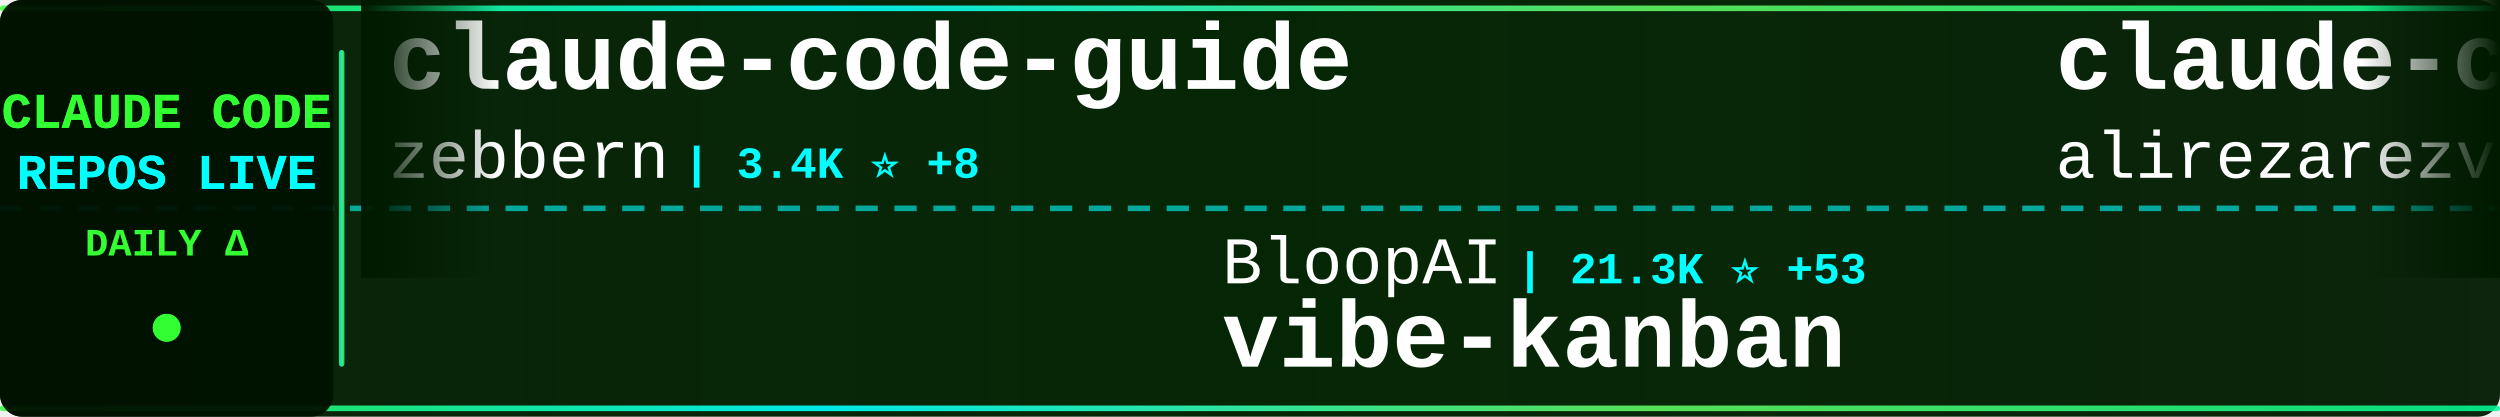
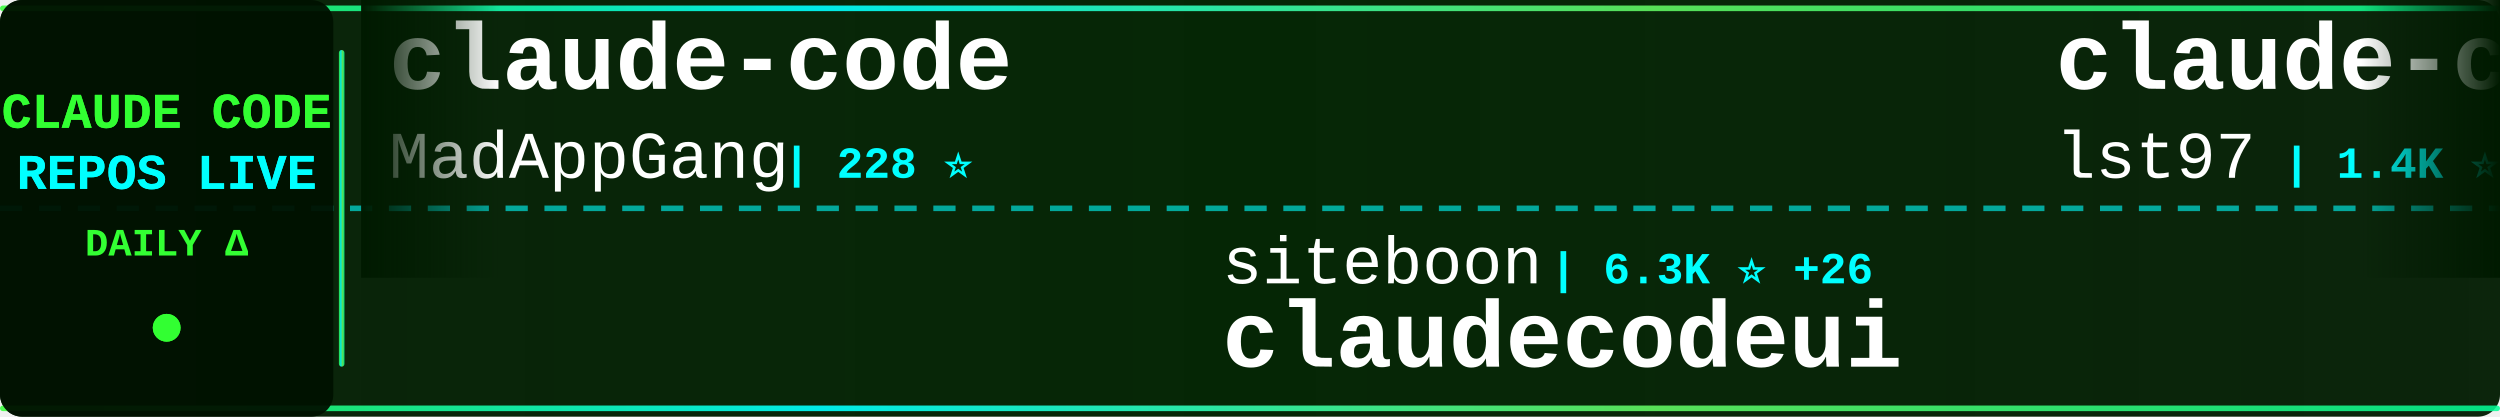
<svg xmlns="http://www.w3.org/2000/svg" width="900" height="150">
  <defs>
    <linearGradient id="tickerBg" x1="0%" y1="0%" x2="100%" y2="0%">
      <stop offset="0%" style="stop-color:#001a00;stop-opacity:0.95" />
      <stop offset="50%" style="stop-color:#002200;stop-opacity:0.98" />
      <stop offset="100%" style="stop-color:#001a00;stop-opacity:0.95" />
    </linearGradient>
    <linearGradient id="borderGrad" x1="0%" y1="0%" x2="100%" y2="0%">
      <stop offset="0%" style="stop-color:#33ff33;stop-opacity:0.85">
        <animate attributeName="stop-opacity" values="0.85;1;0.85" dur="2s" repeatCount="indefinite" />
      </stop>
      <stop offset="33%" style="stop-color:#00ffff;stop-opacity:0.9">
        <animate attributeName="stop-opacity" values="0.9;1;0.9" dur="2.2s" repeatCount="indefinite" />
      </stop>
      <stop offset="66%" style="stop-color:#66ff66;stop-opacity:0.85">
        <animate attributeName="stop-opacity" values="0.85;1;0.85" dur="1.8s" repeatCount="indefinite" />
      </stop>
      <stop offset="100%" style="stop-color:#00ff99;stop-opacity:0.85">
        <animate attributeName="stop-opacity" values="0.85;1;0.85" dur="2s" repeatCount="indefinite" />
      </stop>
    </linearGradient>
    <filter id="textGlow">
      <feGaussianBlur stdDeviation="0.1" result="coloredBlur" />
      <feMerge>
        <feMergeNode in="coloredBlur" />
        <feMergeNode in="SourceGraphic" />
      </feMerge>
    </filter>
    <filter id="metricGlow">
      <feGaussianBlur stdDeviation="0.2" result="coloredBlur" />
      <feMerge>
        <feMergeNode in="coloredBlur" />
        <feMergeNode in="SourceGraphic" />
      </feMerge>
    </filter>
    <linearGradient id="leftFade" x1="0%" y1="0%" x2="100%" y2="0%">
      <stop offset="0%" style="stop-color:#001a00;stop-opacity:1" />
      <stop offset="100%" style="stop-color:#001a00;stop-opacity:0" />
    </linearGradient>
    <linearGradient id="rightFade" x1="0%" y1="0%" x2="100%" y2="0%">
      <stop offset="0%" style="stop-color:#001a00;stop-opacity:0" />
      <stop offset="100%" style="stop-color:#001a00;stop-opacity:1" />
    </linearGradient>
  </defs>
  <rect width="900" height="150" fill="url(#tickerBg)" rx="8" />
  <rect x="0" y="2" width="900" height="2" fill="url(#borderGrad)" rx="1" />
  <rect x="0" y="146" width="900" height="2" fill="url(#borderGrad)" rx="1" />
  <line x1="0" y1="75" x2="900" y2="75" stroke="#00ffff" stroke-width="2" stroke-dasharray="8 6" opacity="0.6" />
  <rect x="0" y="0" width="120" height="150" fill="#001100" opacity="0.95" rx="8" />
  <text x="60" y="46" font-family="'Courier New', monospace" font-size="18" font-weight="bold" fill="#33ff33" text-anchor="middle" filter="url(#textGlow)">
    CLAUDE CODE
  </text>
  <text x="60" y="68" font-family="'Courier New', monospace" font-size="18" font-weight="bold" fill="#00ffff" text-anchor="middle" filter="url(#textGlow)">
    REPOS LIVE
  </text>
  <text x="60" y="92" font-family="'Courier New', monospace" font-size="14" font-weight="bold" fill="#33ff33" text-anchor="middle">
    DAILY Δ
  </text>
  <circle cx="60" cy="118" r="5" fill="#33ff33" filter="url(#metricGlow)">
    <animate attributeName="r" values="4;6;4" dur="1.5s" repeatCount="indefinite" />
    <animate attributeName="opacity" values="0.6;1;0.6" dur="1.5s" repeatCount="indefinite" />
  </circle>
  <rect x="122" y="18" width="2" height="114" fill="url(#borderGrad)" rx="1" />
  <clipPath id="tickerClip">
    <rect x="130" y="0" width="770" height="150" />
  </clipPath>
  <g clip-path="url(#tickerClip)">
    <g id="tickerItems">
      <animateTransform attributeName="transform" attributeType="XML" type="translate" from="0 0" to="-3000 0" dur="54s" repeatCount="indefinite" />
      <g transform="translate(0, 0)">
-         <text x="140" y="32" font-family="'Courier New', monospace" font-size="34" font-weight="bold" fill="#ffffff">claude-code-guide</text>
-         <text x="140" y="64" font-family="'Courier New', monospace" font-size="24" font-weight="normal" fill="#ffffff" opacity="1.0">zebbern</text>
-         <text x="246" y="64" font-family="'Courier New', monospace" font-size="16" font-weight="bold" fill="#00ffff"> | 3.4K ⭐ +8</text>
+         <text x="140" y="32" font-family="'Courier New', monospace" font-size="34" font-weight="bold" fill="#ffffff">claude-code</text>
+         <text x="140" y="64" font-family="'Courier New', monospace" font-size="24" font-weight="normal" fill="#ffffff" opacity="1.0">MadAppGang</text>
+         <text x="282" y="64" font-family="'Courier New', monospace" font-size="16" font-weight="bold" fill="#00ffff"> | 228 ⭐</text>
      </g>
      <g transform="translate(300, 0)">
-         <text x="140" y="102" font-family="'Courier New', monospace" font-size="24" font-weight="normal" fill="#ffffff" opacity="1.0">BloopAI</text>
-         <text x="246" y="102" font-family="'Courier New', monospace" font-size="16" font-weight="bold" fill="#00ffff"> | 21.3K ⭐ +53</text>
-         <text x="140" y="132" font-family="'Courier New', monospace" font-size="34" font-weight="bold" fill="#ffffff">vibe-kanban</text>
+         <text x="140" y="102" font-family="'Courier New', monospace" font-size="24" font-weight="normal" fill="#ffffff" opacity="1.0">siteboon</text>
+         <text x="258" y="102" font-family="'Courier New', monospace" font-size="16" font-weight="bold" fill="#00ffff"> | 6.3K ⭐ +26</text>
+         <text x="140" y="132" font-family="'Courier New', monospace" font-size="34" font-weight="bold" fill="#ffffff">claudecodeui</text>
      </g>
      <g transform="translate(600, 0)">
-         <text x="140" y="32" font-family="'Courier New', monospace" font-size="34" font-weight="bold" fill="#ffffff">claude-code-tresor</text>
-         <text x="140" y="64" font-family="'Courier New', monospace" font-size="24" font-weight="normal" fill="#ffffff" opacity="1.0">alirezarezvani</text>
-         <text x="330" y="64" font-family="'Courier New', monospace" font-size="16" font-weight="bold" fill="#00ffff"> | 519 ⭐ +3</text>
+         <text x="140" y="32" font-family="'Courier New', monospace" font-size="34" font-weight="bold" fill="#ffffff">claude-code-sub-agents</text>
+         <text x="140" y="64" font-family="'Courier New', monospace" font-size="24" font-weight="normal" fill="#ffffff" opacity="1.0">lst97</text>
+         <text x="222" y="64" font-family="'Courier New', monospace" font-size="16" font-weight="bold" fill="#00ffff"> | 1.4K ⭐ +1</text>
      </g>
      <g transform="translate(900, 0)">
-         <text x="140" y="102" font-family="'Courier New', monospace" font-size="24" font-weight="normal" fill="#ffffff" opacity="1.0">zed-industries</text>
-         <text x="330" y="102" font-family="'Courier New', monospace" font-size="16" font-weight="bold" fill="#00ffff"> | 937 ⭐ +2</text>
-         <text x="140" y="132" font-family="'Courier New', monospace" font-size="34" font-weight="bold" fill="#ffffff">claude-code-acp</text>
+         <text x="140" y="102" font-family="'Courier New', monospace" font-size="24" font-weight="normal" fill="#ffffff" opacity="1.0">sickn33</text>
+         <text x="246" y="102" font-family="'Courier New', monospace" font-size="16" font-weight="bold" fill="#00ffff"> | 10.3K ⭐ +711</text>
+         <text x="140" y="132" font-family="'Courier New', monospace" font-size="34" font-weight="bold" fill="#ffffff">antigravity-awesome-skil...</text>
      </g>
      <g transform="translate(1200, 0)">
-         <text x="140" y="32" font-family="'Courier New', monospace" font-size="34" font-weight="bold" fill="#ffffff">agents</text>
-         <text x="140" y="64" font-family="'Courier New', monospace" font-size="24" font-weight="normal" fill="#ffffff" opacity="1.0">wshobson</text>
-         <text x="258" y="64" font-family="'Courier New', monospace" font-size="16" font-weight="bold" fill="#00ffff"> | 28.7K ⭐ +59</text>
+         <text x="140" y="32" font-family="'Courier New', monospace" font-size="34" font-weight="bold" fill="#ffffff">ClaudeCodeAgents</text>
+         <text x="140" y="64" font-family="'Courier New', monospace" font-size="24" font-weight="normal" fill="#ffffff" opacity="1.0">darcyegb</text>
+         <text x="258" y="64" font-family="'Courier New', monospace" font-size="16" font-weight="bold" fill="#00ffff"> | 553 ⭐ +1</text>
      </g>
      <g transform="translate(1500, 0)">
-         <text x="140" y="102" font-family="'Courier New', monospace" font-size="24" font-weight="normal" fill="#ffffff" opacity="1.0">ericbuess</text>
-         <text x="270" y="102" font-family="'Courier New', monospace" font-size="16" font-weight="bold" fill="#00ffff"> | 681 ⭐</text>
-         <text x="140" y="132" font-family="'Courier New', monospace" font-size="34" font-weight="bold" fill="#ffffff">claude-code-docs</text>
+         <text x="140" y="102" font-family="'Courier New', monospace" font-size="24" font-weight="normal" fill="#ffffff" opacity="1.0">carlvellotti</text>
+         <text x="306" y="102" font-family="'Courier New', monospace" font-size="16" font-weight="bold" fill="#00ffff"> | 1.4K ⭐ +41</text>
+         <text x="140" y="132" font-family="'Courier New', monospace" font-size="34" font-weight="bold" fill="#ffffff">claude-code-pm-course</text>
      </g>
      <g transform="translate(1800, 0)">
-         <text x="140" y="32" font-family="'Courier New', monospace" font-size="34" font-weight="bold" fill="#ffffff">Claude-Code</text>
-         <text x="140" y="64" font-family="'Courier New', monospace" font-size="24" font-weight="normal" fill="#ffffff" opacity="1.0">lyconear</text>
-         <text x="258" y="64" font-family="'Courier New', monospace" font-size="16" font-weight="bold" fill="#00ffff"> | 4 ⭐</text>
+         <text x="140" y="32" font-family="'Courier New', monospace" font-size="34" font-weight="bold" fill="#ffffff">context7</text>
+         <text x="140" y="64" font-family="'Courier New', monospace" font-size="24" font-weight="normal" fill="#ffffff" opacity="1.0">upstash</text>
+         <text x="246" y="64" font-family="'Courier New', monospace" font-size="16" font-weight="bold" fill="#00ffff"> | 45.9K ⭐ +89</text>
      </g>
      <g transform="translate(2100, 0)">
-         <text x="140" y="102" font-family="'Courier New', monospace" font-size="24" font-weight="normal" fill="#ffffff" opacity="1.0">revfactory</text>
-         <text x="282" y="102" font-family="'Courier New', monospace" font-size="16" font-weight="bold" fill="#00ffff"> | 754 ⭐</text>
-         <text x="140" y="132" font-family="'Courier New', monospace" font-size="34" font-weight="bold" fill="#ffffff">claude-code-mastering</text>
+         <text x="140" y="102" font-family="'Courier New', monospace" font-size="24" font-weight="normal" fill="#ffffff" opacity="1.0">edmund-io</text>
+         <text x="270" y="102" font-family="'Courier New', monospace" font-size="16" font-weight="bold" fill="#00ffff"> | 1.2K ⭐ +2</text>
+         <text x="140" y="132" font-family="'Courier New', monospace" font-size="34" font-weight="bold" fill="#ffffff">edmunds-claude-code</text>
      </g>
      <g transform="translate(2400, 0)">
-         <text x="140" y="32" font-family="'Courier New', monospace" font-size="34" font-weight="bold" fill="#ffffff">claude-code-hooks-master...</text>
-         <text x="140" y="64" font-family="'Courier New', monospace" font-size="24" font-weight="normal" fill="#ffffff" opacity="1.0">disler</text>
-         <text x="234" y="64" font-family="'Courier New', monospace" font-size="16" font-weight="bold" fill="#00ffff"> | 3.1K ⭐ +15</text>
+         <text x="140" y="32" font-family="'Courier New', monospace" font-size="34" font-weight="bold" fill="#ffffff">claude-code-docs</text>
+         <text x="140" y="64" font-family="'Courier New', monospace" font-size="24" font-weight="normal" fill="#ffffff" opacity="1.0">ericbuess</text>
+         <text x="270" y="64" font-family="'Courier New', monospace" font-size="16" font-weight="bold" fill="#00ffff"> | 681 ⭐</text>
      </g>
      <g transform="translate(2700, 0)">
-         <text x="140" y="102" font-family="'Courier New', monospace" font-size="24" font-weight="normal" fill="#ffffff" opacity="1.0">musistudio</text>
-         <text x="282" y="102" font-family="'Courier New', monospace" font-size="16" font-weight="bold" fill="#00ffff"> | 27.9K ⭐ +46</text>
-         <text x="140" y="132" font-family="'Courier New', monospace" font-size="34" font-weight="bold" fill="#ffffff">claude-code-router</text>
+         <text x="140" y="102" font-family="'Courier New', monospace" font-size="24" font-weight="normal" fill="#ffffff" opacity="1.0">shareAI-lab</text>
+         <text x="294" y="102" font-family="'Courier New', monospace" font-size="16" font-weight="bold" fill="#00ffff"> | 17.1K ⭐ +57</text>
+         <text x="140" y="132" font-family="'Courier New', monospace" font-size="34" font-weight="bold" fill="#ffffff">learn-claude-code</text>
      </g>
      <g transform="translate(3000, 0)">
-         <text x="140" y="32" font-family="'Courier New', monospace" font-size="34" font-weight="bold" fill="#ffffff">claude-code-guide</text>
-         <text x="140" y="64" font-family="'Courier New', monospace" font-size="24" font-weight="normal" fill="#ffffff" opacity="1.0">zebbern</text>
-         <text x="246" y="64" font-family="'Courier New', monospace" font-size="16" font-weight="bold" fill="#00ffff"> | 3.4K ⭐ +8</text>
+         <text x="140" y="32" font-family="'Courier New', monospace" font-size="34" font-weight="bold" fill="#ffffff">claude-code</text>
+         <text x="140" y="64" font-family="'Courier New', monospace" font-size="24" font-weight="normal" fill="#ffffff" opacity="1.0">MadAppGang</text>
+         <text x="282" y="64" font-family="'Courier New', monospace" font-size="16" font-weight="bold" fill="#00ffff"> | 228 ⭐</text>
      </g>
      <g transform="translate(3300, 0)">
-         <text x="140" y="102" font-family="'Courier New', monospace" font-size="24" font-weight="normal" fill="#ffffff" opacity="1.0">BloopAI</text>
-         <text x="246" y="102" font-family="'Courier New', monospace" font-size="16" font-weight="bold" fill="#00ffff"> | 21.3K ⭐ +53</text>
-         <text x="140" y="132" font-family="'Courier New', monospace" font-size="34" font-weight="bold" fill="#ffffff">vibe-kanban</text>
+         <text x="140" y="102" font-family="'Courier New', monospace" font-size="24" font-weight="normal" fill="#ffffff" opacity="1.0">siteboon</text>
+         <text x="258" y="102" font-family="'Courier New', monospace" font-size="16" font-weight="bold" fill="#00ffff"> | 6.3K ⭐ +26</text>
+         <text x="140" y="132" font-family="'Courier New', monospace" font-size="34" font-weight="bold" fill="#ffffff">claudecodeui</text>
      </g>
      <g transform="translate(3600, 0)">
-         <text x="140" y="32" font-family="'Courier New', monospace" font-size="34" font-weight="bold" fill="#ffffff">claude-code-tresor</text>
-         <text x="140" y="64" font-family="'Courier New', monospace" font-size="24" font-weight="normal" fill="#ffffff" opacity="1.0">alirezarezvani</text>
-         <text x="330" y="64" font-family="'Courier New', monospace" font-size="16" font-weight="bold" fill="#00ffff"> | 519 ⭐ +3</text>
+         <text x="140" y="32" font-family="'Courier New', monospace" font-size="34" font-weight="bold" fill="#ffffff">claude-code-sub-agents</text>
+         <text x="140" y="64" font-family="'Courier New', monospace" font-size="24" font-weight="normal" fill="#ffffff" opacity="1.0">lst97</text>
+         <text x="222" y="64" font-family="'Courier New', monospace" font-size="16" font-weight="bold" fill="#00ffff"> | 1.4K ⭐ +1</text>
      </g>
      <g transform="translate(3900, 0)">
-         <text x="140" y="102" font-family="'Courier New', monospace" font-size="24" font-weight="normal" fill="#ffffff" opacity="1.0">zed-industries</text>
-         <text x="330" y="102" font-family="'Courier New', monospace" font-size="16" font-weight="bold" fill="#00ffff"> | 937 ⭐ +2</text>
-         <text x="140" y="132" font-family="'Courier New', monospace" font-size="34" font-weight="bold" fill="#ffffff">claude-code-acp</text>
+         <text x="140" y="102" font-family="'Courier New', monospace" font-size="24" font-weight="normal" fill="#ffffff" opacity="1.0">sickn33</text>
+         <text x="246" y="102" font-family="'Courier New', monospace" font-size="16" font-weight="bold" fill="#00ffff"> | 10.3K ⭐ +711</text>
+         <text x="140" y="132" font-family="'Courier New', monospace" font-size="34" font-weight="bold" fill="#ffffff">antigravity-awesome-skil...</text>
      </g>
    </g>
  </g>
  <rect x="130" y="0" width="50" height="100" fill="url(#leftFade)" />
  <rect x="850" y="0" width="50" height="100" fill="url(#rightFade)" />
</svg>
